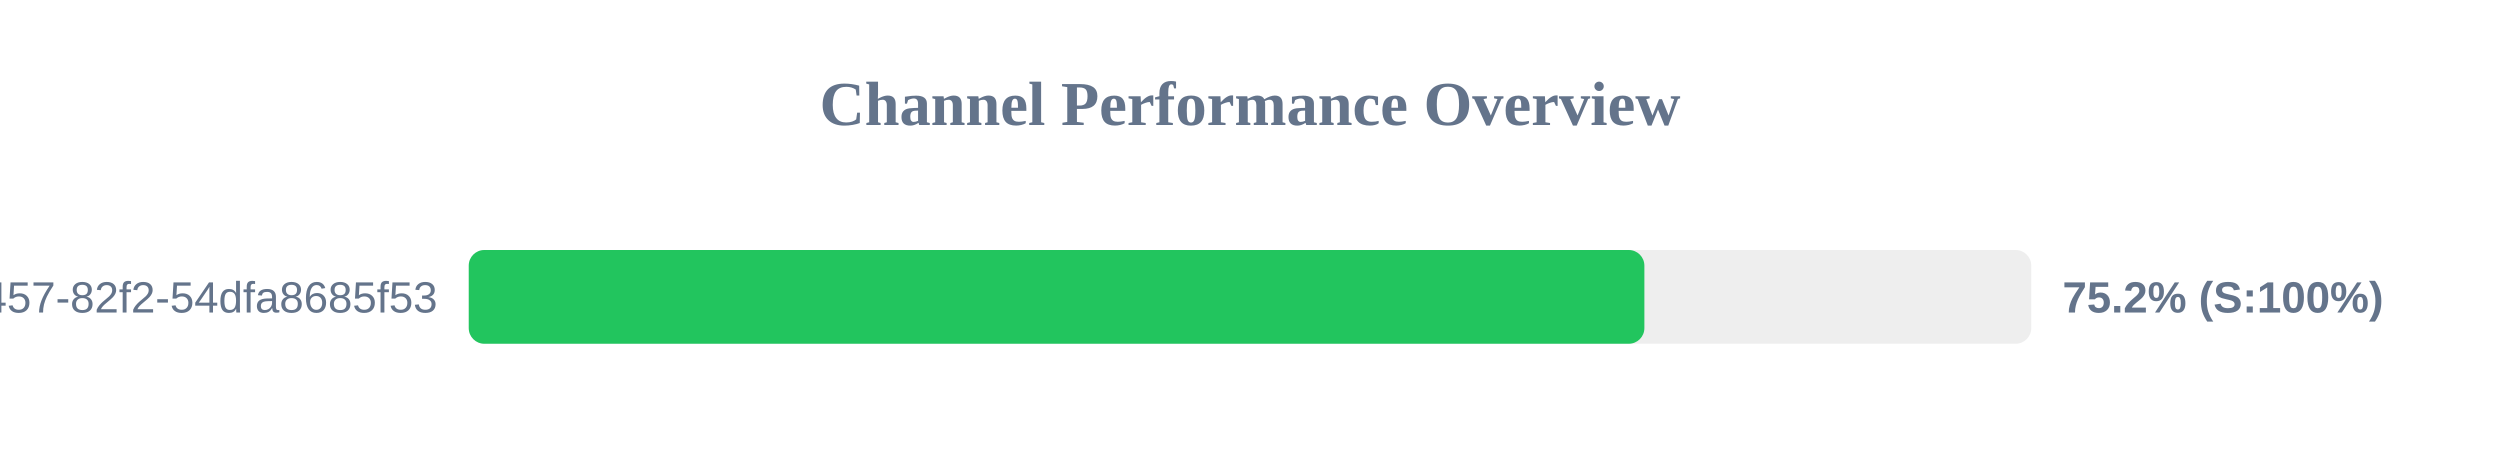
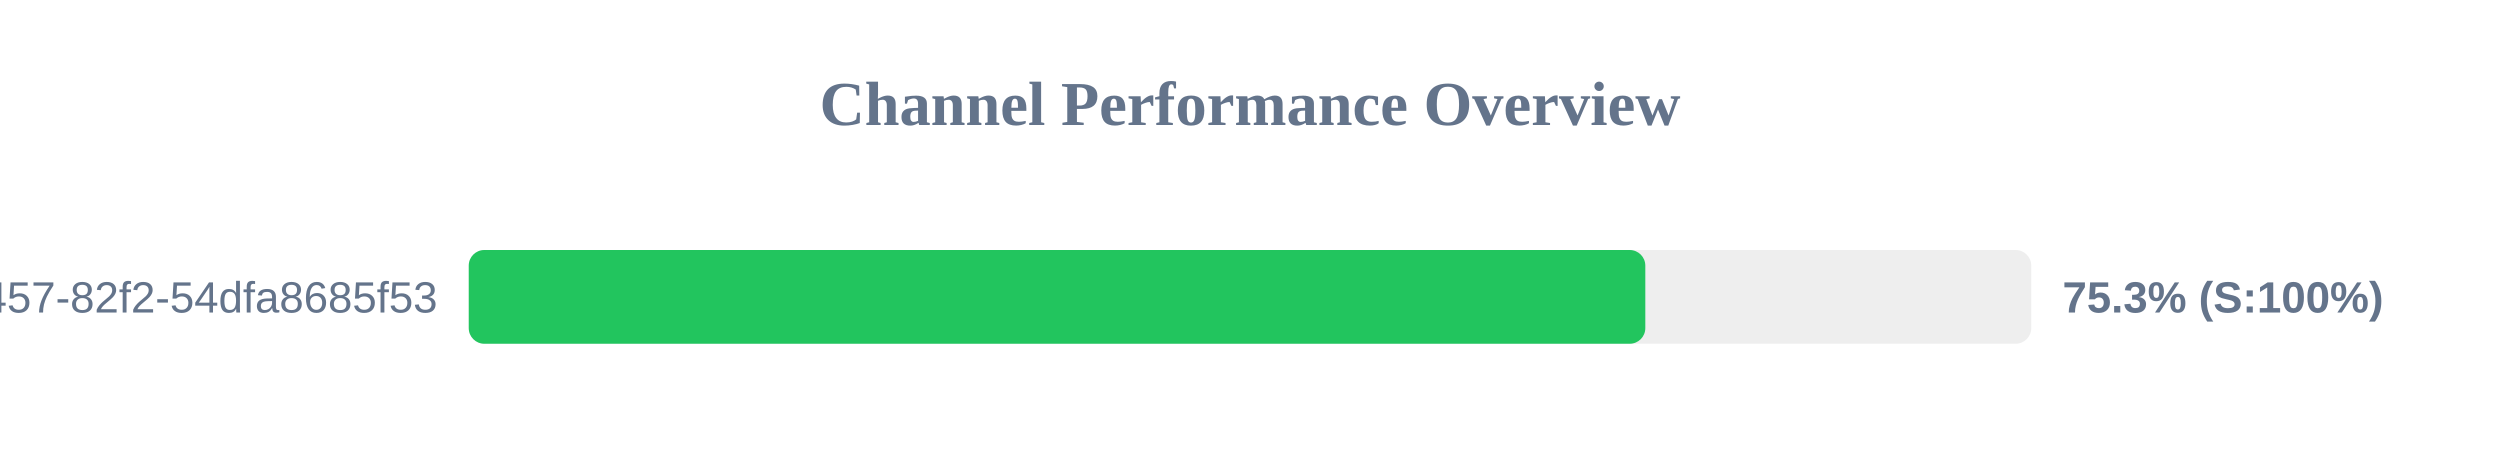
<svg xmlns="http://www.w3.org/2000/svg" width="800" height="150" version="1.1">
  <style>
        .row { font: 14px Arial; fill: #64748b; }
        .score { font: bold 14px Arial; fill: #64748b; }
    </style>
  <text x="400" y="40" text-anchor="middle" font-size="20px" font-weight="bold" fill="#64748b">Channel Performance Overview</text>
  <rect x="150" y="80" width="500" height="30" fill="#eee" rx="5" />
-   <rect x="150" y="80" width="376.2" height="30" fill="#22c55e" rx="5" />
+   <rect x="150" y="80" width="376.5" height="30" fill="#22c55e" rx="5" />
  <text x="140" y="100" text-anchor="end" class="row">?uuid=413c8b50-96bf-4457-82f2-54dfa8685f53</text>
-   <text x="660" y="100" text-anchor="start" class="score">75.2% (S:100%)</text>
+   <text x="660" y="100" text-anchor="start" class="score">75.3% (S:100%)</text>
</svg>
